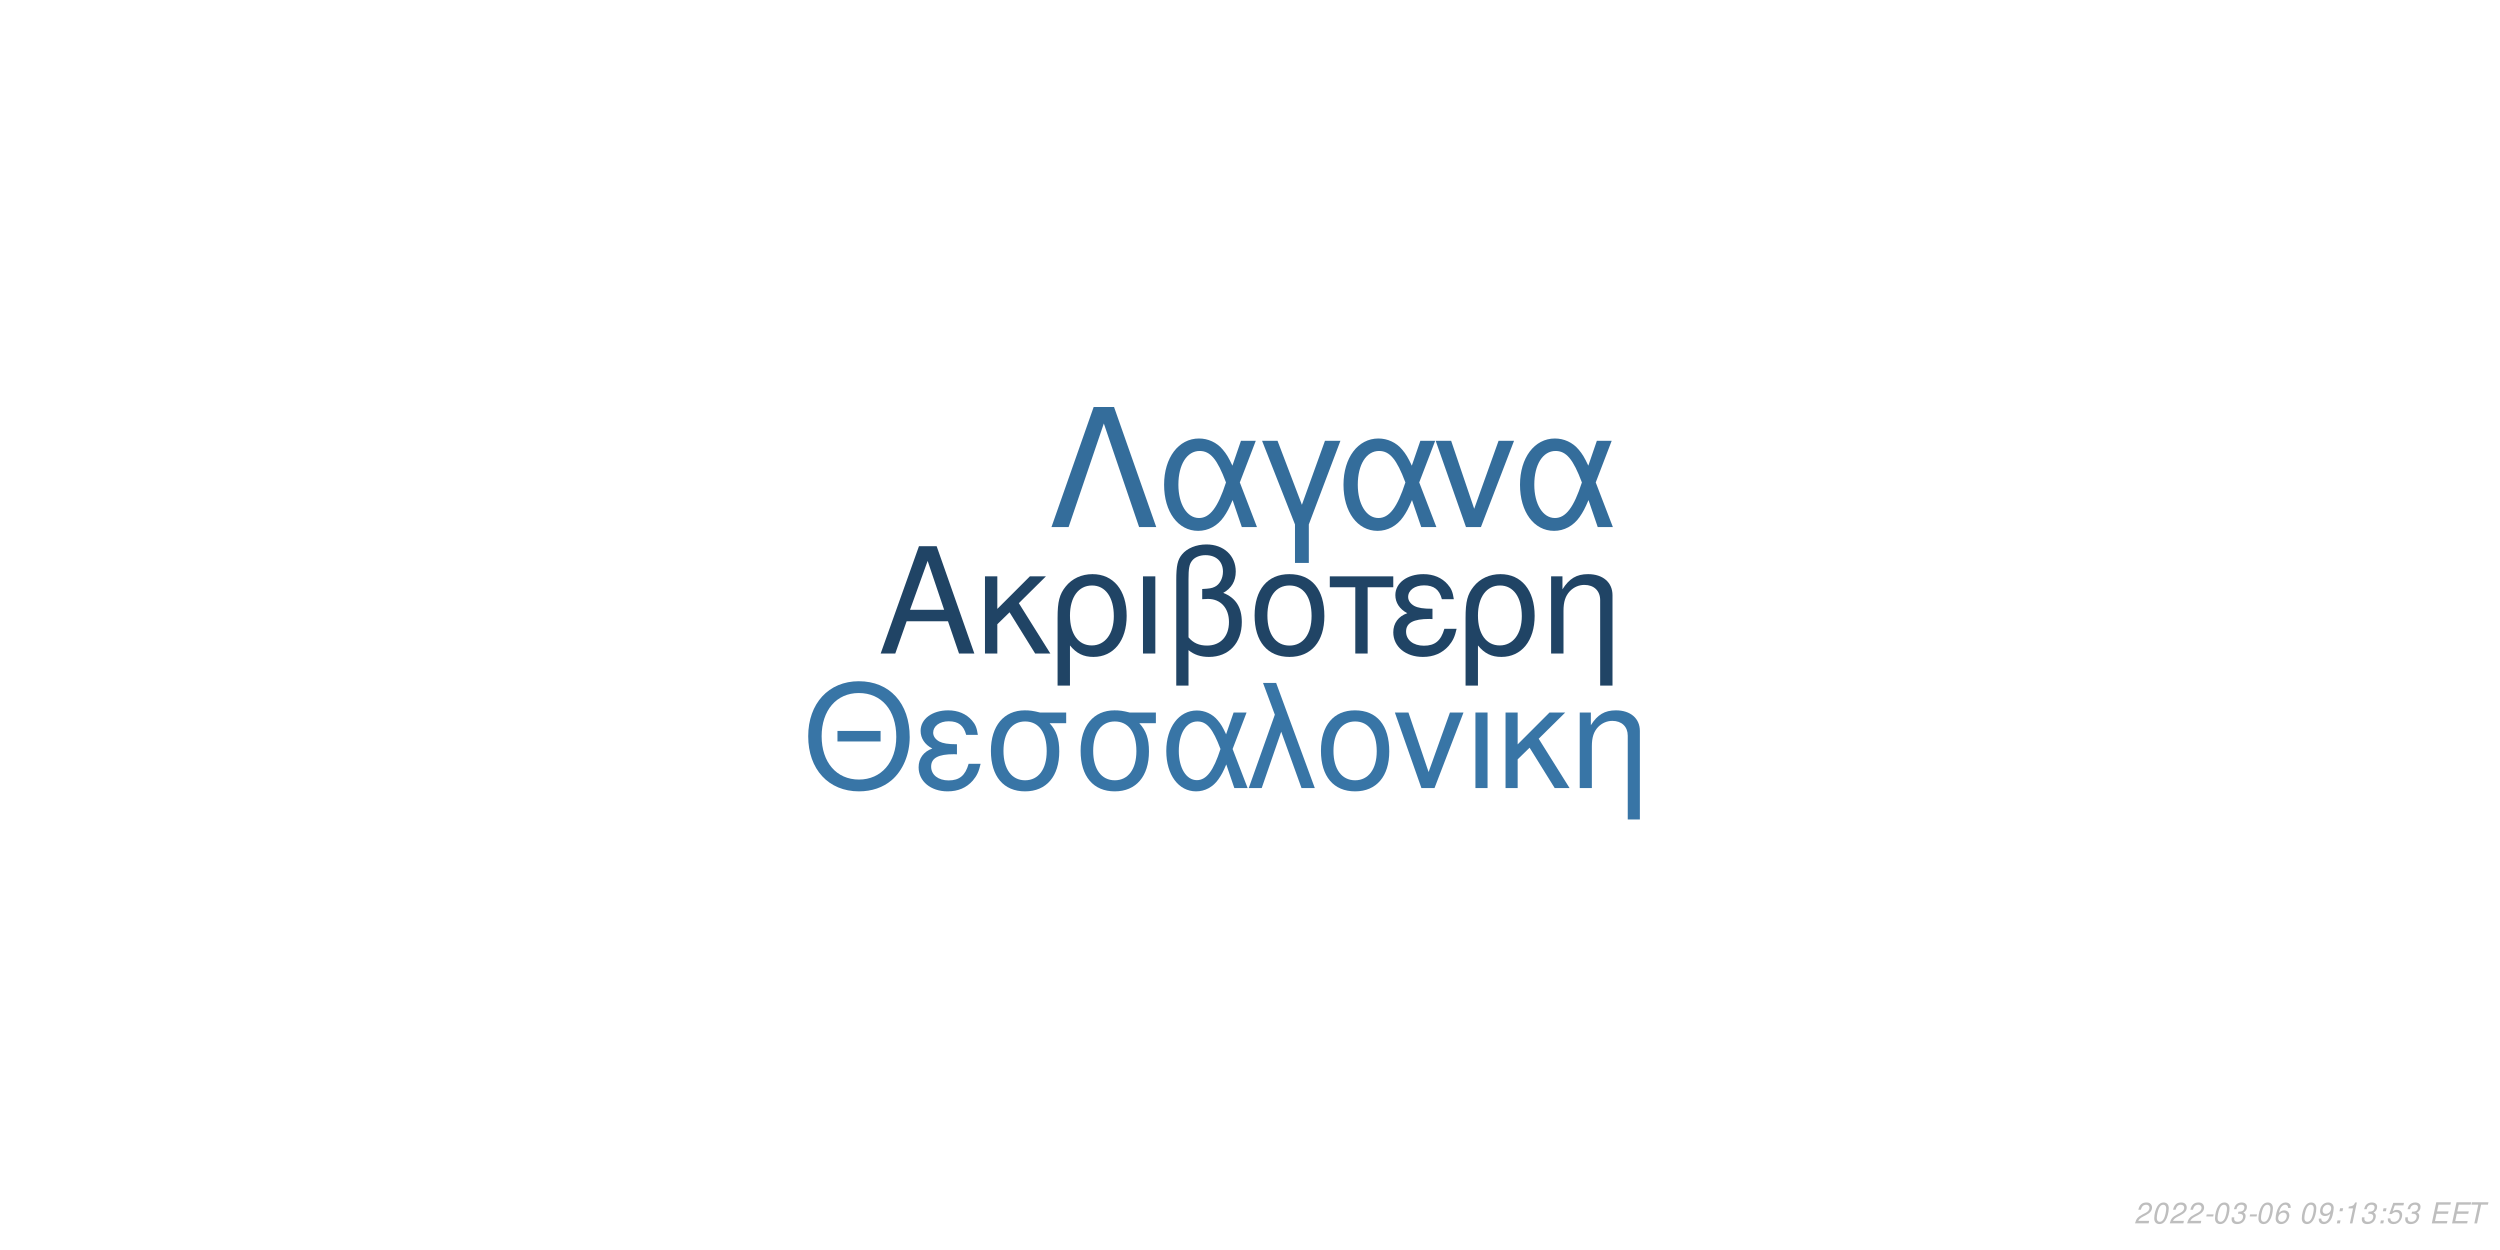
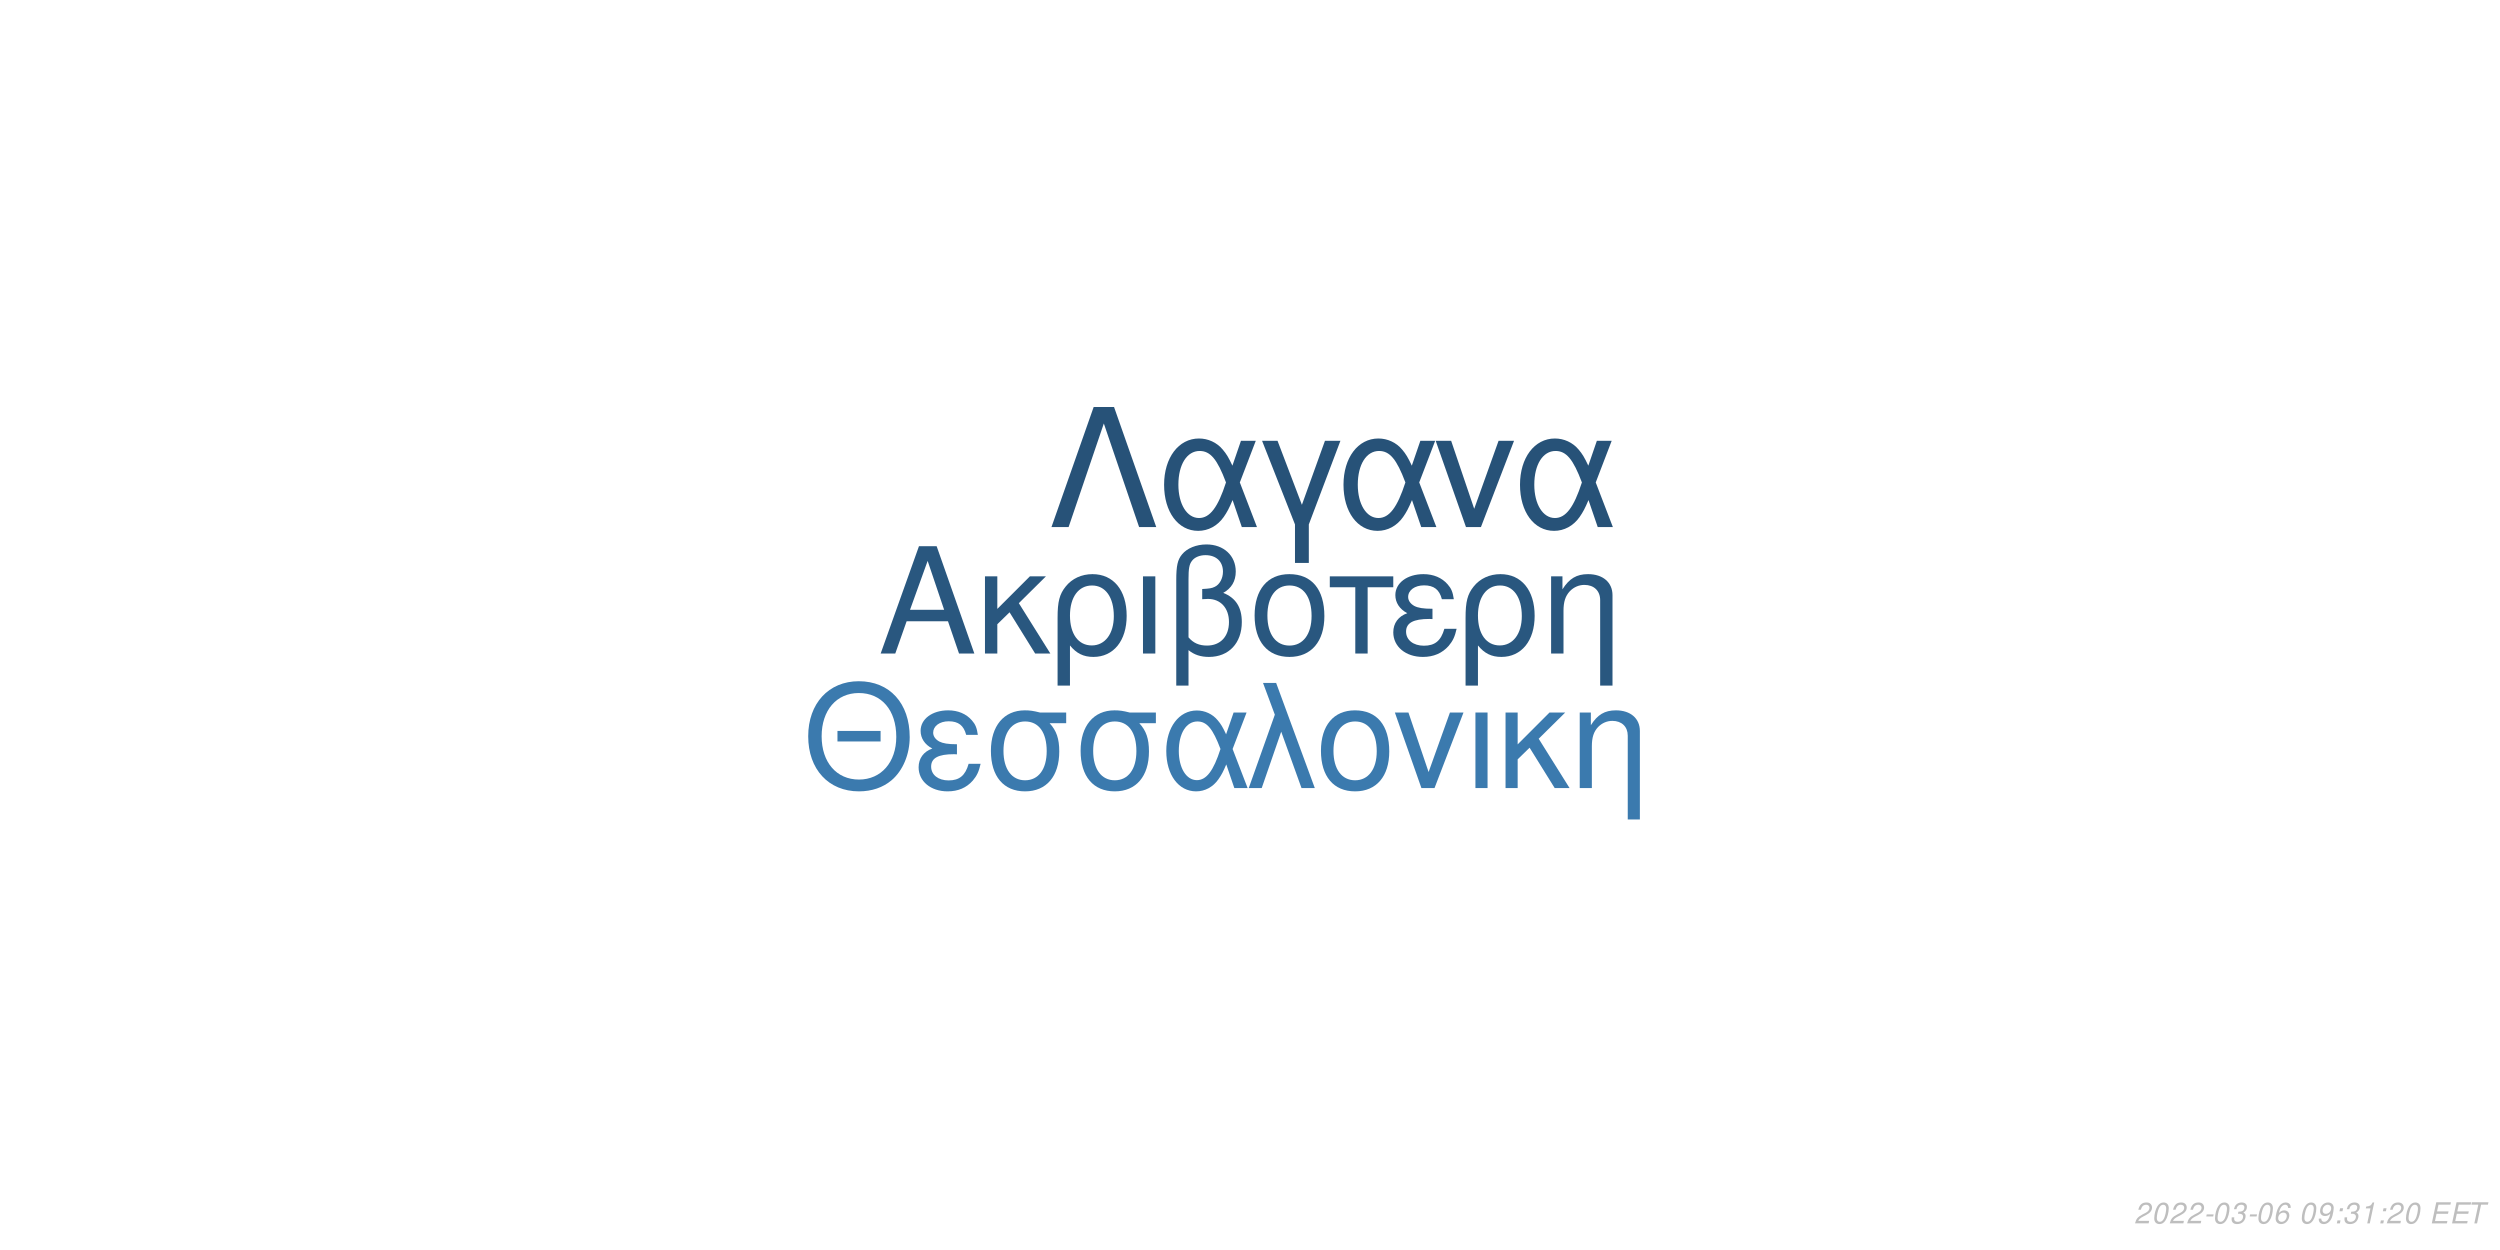
<svg xmlns="http://www.w3.org/2000/svg" xmlns:xlink="http://www.w3.org/1999/xlink" width="864pt" height="432pt" viewBox="0 0 864 432" version="1.1">
  <defs>
    <g>
      <symbol overflow="visible" id="glyph0-0">
        <path style="stroke:none;" d="" />
      </symbol>
      <symbol overflow="visible" id="glyph0-1">
        <path style="stroke:none;" d="M 24.125 -11.141 L 27.938 0 L 33.234 0 L 20.203 -37.094 L 14.094 -37.094 L 0.859 0 L 5.906 0 L 9.828 -11.141 Z M 22.797 -15.109 L 11 -15.109 L 17.094 -32.016 Z M 22.797 -15.109 " />
      </symbol>
      <symbol overflow="visible" id="glyph0-2">
        <path style="stroke:none;" d="M 7.172 -15.422 L 7.172 -26.672 L 2.906 -26.672 L 2.906 0 L 7.172 0 L 7.172 -10.125 L 11.406 -14.25 L 20.25 0 L 25.5 0 L 14.609 -17.406 L 23.969 -26.672 L 18.422 -26.672 Z M 7.172 -15.422 " />
      </symbol>
      <symbol overflow="visible" id="glyph0-3">
        <path style="stroke:none;" d="M 3 11.094 L 7.281 11.094 L 7.281 -2.797 C 9.516 -0.047 11.953 1.172 15.375 1.172 C 22.344 1.172 26.875 -4.422 26.875 -13.031 C 26.875 -21.891 22.297 -27.438 15.062 -27.438 C 11.297 -27.438 7.984 -25.906 5.797 -23.156 C 3.672 -20.516 3 -17.969 3 -12.359 Z M 14.906 -23.516 C 19.547 -23.516 22.438 -19.438 22.438 -12.922 C 22.438 -6.812 19.391 -2.797 14.812 -2.797 C 10.172 -2.797 7.281 -6.766 7.281 -13.125 C 7.281 -19.484 10.234 -23.516 14.906 -23.516 Z M 14.906 -23.516 " />
      </symbol>
      <symbol overflow="visible" id="glyph0-4">
        <path style="stroke:none;" d="M 3.516 0 L 7.781 0 L 7.781 -26.672 L 3.516 -26.672 Z M 3.516 0 " />
      </symbol>
      <symbol overflow="visible" id="glyph0-5">
        <path style="stroke:none;" d="M 4.016 11.094 L 8.25 11.094 L 8.25 -1.172 C 10.172 0.406 12.422 1.172 15.312 1.172 C 22.188 1.172 26.672 -3.609 26.672 -10.891 C 26.672 -15.984 24.578 -19.234 20.25 -20.969 C 23.109 -22.547 24.578 -25.031 24.578 -28.344 C 24.578 -33.844 20.406 -37.703 14.453 -37.703 C 10.938 -37.703 7.734 -36.391 6 -34.25 C 4.484 -32.422 4.016 -30.328 4.016 -25.391 Z M 8.25 -25.656 C 8.25 -29.359 8.5 -30.844 9.469 -32.062 C 10.375 -33.281 12.156 -34 14.094 -34 C 17.812 -34 20.156 -31.812 20.156 -28.297 C 20.156 -25.953 18.984 -23.812 17.297 -23.047 C 16.281 -22.547 15.469 -22.438 12.984 -22.297 L 12.984 -18.781 C 13.734 -18.828 14.344 -18.875 14.969 -18.875 C 19.344 -18.875 22.234 -15.719 22.234 -10.891 C 22.234 -5.906 19.281 -2.75 14.656 -2.75 C 11.953 -2.75 9.922 -3.609 8.25 -5.594 Z M 8.25 -25.656 " />
      </symbol>
      <symbol overflow="visible" id="glyph0-6">
        <path style="stroke:none;" d="M 14.094 -27.438 C 6.562 -27.438 2.094 -22.094 2.094 -13.125 C 2.094 -4.125 6.562 1.172 14.141 1.172 C 21.672 1.172 26.203 -4.172 26.203 -12.922 C 26.203 -22.188 21.828 -27.438 14.094 -27.438 Z M 14.141 -23.516 C 18.938 -23.516 21.781 -19.594 21.781 -12.984 C 21.781 -6.672 18.828 -2.75 14.141 -2.75 C 9.422 -2.75 6.516 -6.672 6.516 -13.125 C 6.516 -19.594 9.422 -23.516 14.141 -23.516 Z M 14.141 -23.516 " />
      </symbol>
      <symbol overflow="visible" id="glyph0-7">
        <path style="stroke:none;" d="M 7.891 0 L 12.156 0 L 12.156 -22.906 L 21.016 -22.906 L 21.016 -26.672 L -0.922 -26.672 L -0.922 -22.906 L 7.891 -22.906 Z M 7.891 0 " />
      </symbol>
      <symbol overflow="visible" id="glyph0-8">
        <path style="stroke:none;" d="M 14.562 -15.469 C 11.344 -15.469 9.562 -15.781 8.297 -16.438 C 6.922 -17.203 6.156 -18.328 6.156 -19.547 C 6.156 -21.891 8.453 -23.562 11.656 -23.562 C 15.062 -23.562 16.953 -22.094 17.812 -18.781 L 21.938 -18.781 C 21.578 -21.266 21.062 -22.5 19.797 -23.922 C 17.812 -26.203 14.906 -27.438 11.453 -27.438 C 5.797 -27.438 1.734 -24.375 1.734 -20.203 C 1.734 -17.609 3.156 -15.375 5.859 -13.938 C 2.797 -12.875 1.016 -10.484 1.016 -7.328 C 1.016 -2.391 5.297 1.172 11.25 1.172 C 14.969 1.172 17.906 -0.109 20.156 -2.641 C 21.578 -4.328 22.297 -5.797 22.906 -8.547 L 18.672 -8.547 C 17.5 -4.422 15.422 -2.703 11.609 -2.703 C 7.938 -2.703 5.438 -4.688 5.438 -7.578 C 5.438 -10.578 7.938 -11.953 13.484 -11.953 C 13.641 -11.953 14.094 -11.953 14.562 -11.906 Z M 14.562 -15.469 " />
      </symbol>
      <symbol overflow="visible" id="glyph0-9">
        <path style="stroke:none;" d="M 3.562 -26.672 L 3.562 0 L 7.844 0 L 7.844 -14.703 C 7.844 -17.906 8.5 -19.891 10.031 -21.531 C 11.406 -22.953 13.188 -23.719 15.062 -23.719 C 18.375 -23.719 20.516 -21.672 20.516 -18.469 L 20.516 11.094 L 24.781 11.094 L 24.781 -20.156 C 24.781 -24.578 21.469 -27.438 16.328 -27.438 C 12.359 -27.438 9.828 -25.906 7.484 -22.188 L 7.484 -26.672 Z M 3.562 -26.672 " />
      </symbol>
      <symbol overflow="visible" id="glyph1-0">
        <path style="stroke:none;" d="" />
      </symbol>
      <symbol overflow="visible" id="glyph1-1">
        <path style="stroke:none;" d="M 26.859 -19.734 L 11.953 -19.734 L 11.953 -16.094 L 26.859 -16.094 Z M 19.328 -36.922 C 8.922 -36.922 1.844 -29.25 1.844 -17.891 C 1.844 -6.484 8.875 1.141 19.391 1.141 C 23.812 1.141 27.703 -0.203 30.641 -2.688 C 34.578 -6.031 36.922 -11.656 36.922 -17.594 C 36.922 -29.297 30 -36.922 19.328 -36.922 Z M 19.328 -32.844 C 27.203 -32.844 32.281 -26.906 32.281 -17.688 C 32.281 -8.922 27.062 -2.938 19.391 -2.938 C 11.609 -2.938 6.484 -8.922 6.484 -17.891 C 6.484 -26.859 11.609 -32.844 19.328 -32.844 Z M 19.328 -32.844 " />
      </symbol>
      <symbol overflow="visible" id="glyph1-2">
        <path style="stroke:none;" d="M 14.25 -15.141 C 11.109 -15.141 9.375 -15.453 8.125 -16.094 C 6.781 -16.844 6.031 -17.938 6.031 -19.141 C 6.031 -21.422 8.266 -23.078 11.406 -23.078 C 14.75 -23.078 16.594 -21.625 17.438 -18.391 L 21.469 -18.391 C 21.125 -20.828 20.625 -22.031 19.391 -23.422 C 17.438 -25.656 14.594 -26.859 11.219 -26.859 C 5.688 -26.859 1.688 -23.875 1.688 -19.781 C 1.688 -17.234 3.094 -15.047 5.734 -13.656 C 2.734 -12.609 1 -10.266 1 -7.172 C 1 -2.344 5.188 1.141 11.016 1.141 C 14.656 1.141 17.547 -0.094 19.734 -2.594 C 21.125 -4.234 21.828 -5.688 22.422 -8.375 L 18.281 -8.375 C 17.141 -4.328 15.094 -2.641 11.359 -2.641 C 7.766 -2.641 5.328 -4.578 5.328 -7.422 C 5.328 -10.359 7.766 -11.703 13.203 -11.703 C 13.359 -11.703 13.797 -11.703 14.25 -11.656 Z M 14.25 -15.141 " />
      </symbol>
      <symbol overflow="visible" id="glyph1-3">
        <path style="stroke:none;" d="M 29 -26.109 L 19.938 -26.109 C 17.594 -26.703 16.438 -26.859 14.703 -26.859 C 7.469 -26.859 2.984 -21.469 2.984 -12.859 C 2.984 -4.031 7.375 1.141 14.797 1.141 C 22.172 1.141 26.609 -4.078 26.609 -12.656 C 26.609 -17.047 25.656 -19.828 23.266 -22.422 L 29 -22.422 Z M 14.797 -23.016 C 19.531 -23.016 22.266 -19.234 22.266 -12.75 C 22.266 -6.531 19.438 -2.688 14.797 -2.688 C 10.172 -2.688 7.328 -6.531 7.328 -12.859 C 7.328 -19.188 10.172 -23.016 14.797 -23.016 Z M 14.797 -23.016 " />
      </symbol>
      <symbol overflow="visible" id="glyph1-4">
        <path style="stroke:none;" d="M 29.344 -26.109 L 24.859 -26.109 L 22.266 -18.578 C 21.125 -21.031 20.484 -22.125 19.328 -23.469 C 17.547 -25.609 14.906 -26.812 12.156 -26.812 C 5.984 -26.812 1.594 -20.984 1.594 -12.812 C 1.594 -4.578 5.828 1.141 11.906 1.141 C 14.953 1.141 17.734 -0.344 19.625 -3.047 C 20.672 -4.531 21.281 -5.688 22.328 -8.172 L 25.109 0 L 29.703 0 L 24.516 -13.5 Z M 20.328 -13.5 C 17.891 -5.922 15.453 -2.734 12.156 -2.734 C 8.516 -2.734 5.922 -6.922 5.922 -12.812 C 5.922 -18.938 8.516 -23.016 12.359 -23.016 C 15.594 -23.016 17.688 -20.531 20.328 -13.5 Z M 20.328 -13.5 " />
      </symbol>
      <symbol overflow="visible" id="glyph1-5">
        <path style="stroke:none;" d="M 1.094 0 L 5.578 0 L 12.312 -19.484 L 19.328 0 L 23.922 0 L 10.562 -36.328 L 6.031 -36.328 L 10.109 -25.359 Z M 1.094 0 " />
      </symbol>
      <symbol overflow="visible" id="glyph1-6">
        <path style="stroke:none;" d="M 13.797 -26.859 C 6.422 -26.859 2.047 -21.625 2.047 -12.859 C 2.047 -4.031 6.422 1.141 13.859 1.141 C 21.234 1.141 25.656 -4.078 25.656 -12.656 C 25.656 -21.719 21.375 -26.859 13.797 -26.859 Z M 13.859 -23.016 C 18.531 -23.016 21.328 -19.188 21.328 -12.703 C 21.328 -6.531 18.438 -2.688 13.859 -2.688 C 9.219 -2.688 6.375 -6.531 6.375 -12.859 C 6.375 -19.188 9.219 -23.016 13.859 -23.016 Z M 13.859 -23.016 " />
      </symbol>
      <symbol overflow="visible" id="glyph1-7">
        <path style="stroke:none;" d="M 14.297 0 L 24.312 -26.109 L 19.625 -26.109 L 12.25 -5.531 L 5.281 -26.109 L 0.594 -26.109 L 9.766 0 Z M 14.297 0 " />
      </symbol>
      <symbol overflow="visible" id="glyph1-8">
        <path style="stroke:none;" d="M 3.438 0 L 7.625 0 L 7.625 -26.109 L 3.438 -26.109 Z M 3.438 0 " />
      </symbol>
      <symbol overflow="visible" id="glyph1-9">
        <path style="stroke:none;" d="M 7.031 -15.094 L 7.031 -26.109 L 2.844 -26.109 L 2.844 0 L 7.031 0 L 7.031 -9.922 L 11.156 -13.953 L 19.828 0 L 24.969 0 L 14.297 -17.047 L 23.469 -26.109 L 18.031 -26.109 Z M 7.031 -15.094 " />
      </symbol>
      <symbol overflow="visible" id="glyph1-10">
        <path style="stroke:none;" d="M 3.484 -26.109 L 3.484 0 L 7.672 0 L 7.672 -14.406 C 7.672 -17.547 8.328 -19.484 9.812 -21.078 C 11.156 -22.469 12.906 -23.219 14.75 -23.219 C 17.984 -23.219 20.078 -21.234 20.078 -18.094 L 20.078 10.859 L 24.266 10.859 L 24.266 -19.734 C 24.266 -24.062 21.031 -26.859 16 -26.859 C 12.109 -26.859 9.609 -25.359 7.328 -21.719 L 7.328 -26.109 Z M 3.484 -26.109 " />
      </symbol>
      <symbol overflow="visible" id="glyph2-0">
        <path style="stroke:none;" d="" />
      </symbol>
      <symbol overflow="visible" id="glyph2-1">
        <path style="stroke:none;" d="M 22.531 -41.484 L 15.484 -41.484 L 0.906 0 L 6.828 0 L 19 -35.797 L 31.188 0 L 37.109 0 Z M 22.531 -41.484 " />
      </symbol>
      <symbol overflow="visible" id="glyph2-2">
        <path style="stroke:none;" d="M 33.516 -29.812 L 28.391 -29.812 L 25.438 -21.219 C 24.125 -24.016 23.391 -25.266 22.078 -26.797 C 20.031 -29.25 17.016 -30.609 13.891 -30.609 C 6.828 -30.609 1.828 -23.953 1.828 -14.625 C 1.828 -5.234 6.656 1.312 13.594 1.312 C 17.078 1.312 20.266 -0.391 22.422 -3.469 C 23.609 -5.172 24.297 -6.484 25.5 -9.328 L 28.688 0 L 33.922 0 L 28 -15.422 Z M 23.219 -15.422 C 20.422 -6.766 17.641 -3.125 13.891 -3.125 C 9.734 -3.125 6.766 -7.906 6.766 -14.625 C 6.766 -21.625 9.734 -26.297 14.109 -26.297 C 17.812 -26.297 20.203 -23.453 23.219 -15.422 Z M 23.219 -15.422 " />
      </symbol>
      <symbol overflow="visible" id="glyph2-3">
        <path style="stroke:none;" d="M 12.062 12.406 L 16.844 12.406 L 16.844 -0.906 L 27.766 -29.812 L 22.422 -29.812 L 14.453 -7.688 L 6.031 -29.812 L 0.688 -29.812 L 12.062 -0.906 Z M 12.062 12.406 " />
      </symbol>
      <symbol overflow="visible" id="glyph2-4">
        <path style="stroke:none;" d="M 16.328 0 L 27.766 -29.812 L 22.422 -29.812 L 14 -6.312 L 6.031 -29.812 L 0.688 -29.812 L 11.156 0 Z M 16.328 0 " />
      </symbol>
      <symbol overflow="visible" id="glyph3-0">
        <path style="stroke:none;" d="" />
      </symbol>
      <symbol overflow="visible" id="glyph3-1">
        <path style="stroke:none;" d="M 5.234 -0.875 L 1.469 -0.875 C 1.641 -1.375 2.203 -1.891 3.109 -2.344 L 4.234 -2.938 C 5.562 -3.625 6.219 -4.469 6.219 -5.484 C 6.219 -5.938 6.062 -6.359 5.797 -6.656 C 5.469 -7.047 4.984 -7.234 4.312 -7.234 C 2.766 -7.234 1.891 -6.453 1.484 -4.734 L 2.375 -4.734 C 2.484 -5.188 2.609 -5.484 2.797 -5.75 C 3.094 -6.203 3.609 -6.453 4.188 -6.453 C 4.891 -6.453 5.344 -6.031 5.344 -5.375 C 5.344 -4.703 4.859 -4.094 4.016 -3.656 L 2.984 -3.125 C 1.234 -2.188 0.797 -1.656 0.344 -0.016 L 5.047 -0.016 Z M 5.234 -0.875 " />
      </symbol>
      <symbol overflow="visible" id="glyph3-2">
        <path style="stroke:none;" d="M 4.203 -7.234 C 3.375 -7.234 2.688 -6.812 2.125 -5.984 C 1.484 -5.047 0.984 -3.188 0.984 -1.734 C 0.984 -1.109 1.172 -0.562 1.484 -0.266 C 1.797 0.047 2.281 0.234 2.766 0.234 C 3.625 0.234 4.281 -0.156 4.859 -1.016 C 5.516 -1.953 6 -3.797 6 -5.266 C 6 -6.5 5.328 -7.234 4.203 -7.234 Z M 4.094 -6.453 C 4.734 -6.453 5.125 -5.984 5.125 -5.156 C 5.125 -4.203 4.781 -2.625 4.406 -1.812 C 3.984 -0.938 3.516 -0.547 2.875 -0.547 C 2.25 -0.547 1.875 -1.031 1.875 -1.828 C 1.875 -2.797 2.203 -4.344 2.594 -5.203 C 2.984 -6.047 3.453 -6.453 4.094 -6.453 Z M 4.094 -6.453 " />
      </symbol>
      <symbol overflow="visible" id="glyph3-3">
        <path style="stroke:none;" d="M 3.516 -3.125 L 1.125 -3.125 L 0.969 -2.406 L 3.359 -2.406 Z M 3.516 -3.125 " />
      </symbol>
      <symbol overflow="visible" id="glyph3-4">
        <path style="stroke:none;" d="M 2.922 -3.312 C 3.125 -3.344 3.234 -3.344 3.375 -3.344 C 4.203 -3.344 4.688 -3 4.688 -2.406 C 4.688 -1.312 3.906 -0.547 2.781 -0.547 C 2.047 -0.547 1.594 -0.938 1.594 -1.562 C 1.594 -1.719 1.609 -1.844 1.656 -2.094 L 0.766 -2.094 C 0.734 -1.797 0.719 -1.641 0.719 -1.469 C 0.719 -0.375 1.406 0.234 2.641 0.234 C 3.547 0.234 4.297 -0.078 4.812 -0.656 C 5.266 -1.156 5.562 -1.875 5.562 -2.547 C 5.562 -3.125 5.344 -3.453 4.797 -3.734 C 5.641 -4.234 6.016 -4.844 6.016 -5.734 C 6.016 -6.656 5.312 -7.234 4.203 -7.234 C 3.375 -7.234 2.672 -6.938 2.188 -6.375 C 1.891 -6.031 1.703 -5.641 1.516 -4.906 L 2.391 -4.906 C 2.5 -5.359 2.594 -5.594 2.734 -5.812 C 3.047 -6.234 3.516 -6.453 4.078 -6.453 C 4.734 -6.453 5.141 -6.125 5.141 -5.578 C 5.141 -5.188 5.016 -4.797 4.797 -4.547 C 4.516 -4.234 4 -4.062 3.266 -4.062 L 3.078 -4.062 Z M 2.922 -3.312 " />
      </symbol>
      <symbol overflow="visible" id="glyph3-5">
        <path style="stroke:none;" d="M 6.125 -5.344 L 6.141 -5.625 C 6.141 -6.609 5.453 -7.234 4.391 -7.234 C 3.438 -7.234 2.641 -6.719 2.016 -5.703 C 1.422 -4.781 0.938 -2.953 0.938 -1.688 C 0.938 -0.516 1.688 0.234 2.859 0.234 C 3.703 0.234 4.438 -0.156 5 -0.875 C 5.406 -1.422 5.672 -2.156 5.672 -2.766 C 5.672 -3.812 4.969 -4.5 3.906 -4.5 C 3.234 -4.5 2.672 -4.234 2.094 -3.625 C 2.406 -5.375 3.234 -6.453 4.25 -6.453 C 4.703 -6.453 5.062 -6.234 5.172 -5.844 C 5.203 -5.719 5.234 -5.578 5.25 -5.344 Z M 3.656 -3.734 C 4.344 -3.734 4.797 -3.281 4.797 -2.625 C 4.797 -1.469 3.984 -0.547 2.984 -0.547 C 2.297 -0.547 1.812 -1.047 1.812 -1.766 C 1.812 -2.859 2.625 -3.734 3.656 -3.734 Z M 3.656 -3.734 " />
      </symbol>
      <symbol overflow="visible" id="glyph3-6">
        <path style="stroke:none;" d="" />
      </symbol>
      <symbol overflow="visible" id="glyph3-7">
        <path style="stroke:none;" d="M 0.844 -1.656 C 0.844 -1.547 0.844 -1.438 0.844 -1.375 C 0.844 -0.406 1.531 0.234 2.578 0.234 C 3.203 0.234 3.766 0.016 4.297 -0.438 C 4.938 -1 5.312 -1.656 5.594 -2.719 C 5.844 -3.672 6.016 -4.766 6.016 -5.375 C 6.016 -5.844 5.844 -6.328 5.547 -6.656 C 5.203 -7.031 4.703 -7.234 4.062 -7.234 C 2.516 -7.234 1.297 -5.938 1.297 -4.266 C 1.297 -3.203 1.984 -2.547 3.047 -2.547 C 3.484 -2.547 3.953 -2.672 4.281 -2.891 C 4.406 -2.984 4.547 -3.078 4.828 -3.344 C 4.438 -1.484 3.703 -0.547 2.703 -0.547 C 2.109 -0.547 1.719 -0.938 1.719 -1.547 L 1.719 -1.656 Z M 3.953 -6.453 C 4.625 -6.453 5.141 -5.953 5.141 -5.281 C 5.141 -4.188 4.312 -3.312 3.297 -3.312 C 2.594 -3.312 2.172 -3.734 2.172 -4.453 C 2.172 -5.562 2.984 -6.453 3.953 -6.453 Z M 3.953 -6.453 " />
      </symbol>
      <symbol overflow="visible" id="glyph3-8">
        <path style="stroke:none;" d="M 2.359 -1.031 L 1.312 -1.031 L 1.094 0 L 2.141 0 Z M 3.266 -5.234 L 2.219 -5.234 L 2 -4.203 L 3.047 -4.203 Z M 3.266 -5.234 " />
      </symbol>
      <symbol overflow="visible" id="glyph3-9">
        <path style="stroke:none;" d="M 3.703 -5.188 L 2.594 0 L 3.469 0 L 5.016 -7.234 L 4.438 -7.234 C 3.906 -6.156 3.688 -6.016 2.234 -5.812 L 2.109 -5.188 Z M 3.703 -5.188 " />
      </symbol>
      <symbol overflow="visible" id="glyph3-10">
-         <path style="stroke:none;" d="M 6.297 -7.094 L 2.594 -7.094 L 1.234 -3.234 L 2.047 -3.234 C 2.656 -3.766 2.938 -3.906 3.531 -3.906 C 4.328 -3.906 4.797 -3.453 4.797 -2.688 C 4.797 -1.438 3.969 -0.547 2.828 -0.547 C 2.031 -0.547 1.609 -0.938 1.578 -1.734 L 0.703 -1.734 L 0.703 -1.516 C 0.703 -0.938 0.844 -0.547 1.188 -0.266 C 1.562 0.062 2.078 0.234 2.703 0.234 C 3.656 0.234 4.391 -0.156 4.984 -0.922 C 5.422 -1.5 5.672 -2.234 5.672 -2.953 C 5.672 -4 4.938 -4.672 3.812 -4.672 C 3.328 -4.672 2.906 -4.547 2.406 -4.234 L 3.109 -6.219 L 6.109 -6.219 Z M 6.297 -7.094 " />
+         <path style="stroke:none;" d="M 2.547 -3.312 L 6.5 -3.312 L 6.688 -4.141 L 2.719 -4.141 L 3.219 -6.469 L 7.344 -6.469 L 7.516 -7.297 L 2.453 -7.297 L 0.906 0 L 6.125 0 L 6.297 -0.812 L 2.016 -0.812 Z M 2.547 -3.312 " />
      </symbol>
      <symbol overflow="visible" id="glyph3-11">
-         <path style="stroke:none;" d="M 2.547 -3.312 L 6.5 -3.312 L 6.688 -4.141 L 2.719 -4.141 L 3.219 -6.469 L 7.344 -6.469 L 7.516 -7.297 L 2.453 -7.297 L 0.906 0 L 6.125 0 L 6.297 -0.812 L 2.016 -0.812 Z M 2.547 -3.312 " />
-       </symbol>
-       <symbol overflow="visible" id="glyph3-12">
        <path style="stroke:none;" d="M 4.938 -6.469 L 7.312 -6.469 L 7.484 -7.297 L 1.75 -7.297 L 1.578 -6.469 L 3.984 -6.469 L 2.609 0 L 3.547 0 Z M 4.938 -6.469 " />
      </symbol>
    </g>
  </defs>
  <g id="surface1">
    <rect x="0" y="0" width="864" height="432" style="fill:rgb(100%,100%,100%);fill-opacity:1;stroke:none;" />
-     <g style="fill:rgb(12.549%,26.667%,39.608%);fill-opacity:1;">
+     <g style="fill:rgb(16.078%,34.118%,49.804%);fill-opacity:1;">
      <use xlink:href="#glyph0-1" x="303.5" y="225.861" />
      <use xlink:href="#glyph0-2" x="337.5" y="225.861" />
      <use xlink:href="#glyph0-3" x="362.5" y="225.861" />
      <use xlink:href="#glyph0-4" x="391.5" y="225.861" />
      <use xlink:href="#glyph0-5" x="402.5" y="225.861" />
      <use xlink:href="#glyph0-6" x="431.5" y="225.861" />
      <use xlink:href="#glyph0-7" x="460.5" y="225.861" />
      <use xlink:href="#glyph0-8" x="480.5" y="225.861" />
      <use xlink:href="#glyph0-3" x="503.5" y="225.861" />
      <use xlink:href="#glyph0-9" x="532.5" y="225.861" />
    </g>
-     <g style="fill:rgb(21.961%,45.882%,65.098%);fill-opacity:1;">
+     <g style="fill:rgb(23.137%,47.843%,68.235%);fill-opacity:1;">
      <use xlink:href="#glyph1-1" x="277.473" y="272.354" />
      <use xlink:href="#glyph1-2" x="316.473" y="272.354" />
      <use xlink:href="#glyph1-3" x="339.473" y="272.354" />
      <use xlink:href="#glyph1-3" x="370.473" y="272.354" />
      <use xlink:href="#glyph1-4" x="401.473" y="272.354" />
      <use xlink:href="#glyph1-5" x="430.473" y="272.354" />
      <use xlink:href="#glyph1-6" x="454.473" y="272.354" />
      <use xlink:href="#glyph1-7" x="481.473" y="272.354" />
      <use xlink:href="#glyph1-8" x="506.473" y="272.354" />
      <use xlink:href="#glyph1-9" x="517.473" y="272.354" />
      <use xlink:href="#glyph1-10" x="542.473" y="272.354" />
    </g>
-     <g style="fill:rgb(20.392%,42.745%,60.784%);fill-opacity:1;">
+     <g style="fill:rgb(15.294%,32.157%,47.059%);fill-opacity:1;">
      <use xlink:href="#glyph2-1" x="362.484" y="182.152" />
      <use xlink:href="#glyph2-2" x="400.484" y="182.152" />
      <use xlink:href="#glyph2-3" x="435.484" y="182.152" />
      <use xlink:href="#glyph2-2" x="462.484" y="182.152" />
      <use xlink:href="#glyph2-4" x="495.484" y="182.152" />
      <use xlink:href="#glyph2-2" x="523.484" y="182.152" />
    </g>
    <g style="fill:rgb(74.51%,74.51%,74.51%);fill-opacity:1;">
      <use xlink:href="#glyph3-1" x="737.52" y="422.81" />
      <use xlink:href="#glyph3-2" x="743.52" y="422.81" />
      <use xlink:href="#glyph3-1" x="749.52" y="422.81" />
      <use xlink:href="#glyph3-1" x="755.52" y="422.81" />
      <use xlink:href="#glyph3-3" x="761.52" y="422.81" />
      <use xlink:href="#glyph3-2" x="764.52" y="422.81" />
      <use xlink:href="#glyph3-4" x="770.52" y="422.81" />
      <use xlink:href="#glyph3-3" x="776.52" y="422.81" />
      <use xlink:href="#glyph3-2" x="779.52" y="422.81" />
      <use xlink:href="#glyph3-5" x="785.52" y="422.81" />
      <use xlink:href="#glyph3-6" x="791.52" y="422.81" />
      <use xlink:href="#glyph3-2" x="794.52" y="422.81" />
      <use xlink:href="#glyph3-7" x="800.52" y="422.81" />
      <use xlink:href="#glyph3-8" x="806.52" y="422.81" />
-       <use xlink:href="#glyph3-9" x="809.52" y="422.81" />
-       <use xlink:href="#glyph3-4" x="815.52" y="422.81" />
+       <use xlink:href="#glyph3-4" x="809.52" y="422.81" />
+       <use xlink:href="#glyph3-9" x="815.52" y="422.81" />
      <use xlink:href="#glyph3-8" x="821.52" y="422.81" />
-       <use xlink:href="#glyph3-10" x="824.52" y="422.81" />
-       <use xlink:href="#glyph3-4" x="830.52" y="422.81" />
+       <use xlink:href="#glyph3-1" x="824.52" y="422.81" />
+       <use xlink:href="#glyph3-2" x="830.52" y="422.81" />
      <use xlink:href="#glyph3-6" x="836.52" y="422.81" />
-       <use xlink:href="#glyph3-11" x="839.52" y="422.81" />
-       <use xlink:href="#glyph3-11" x="846.52" y="422.81" />
-       <use xlink:href="#glyph3-12" x="852.52" y="422.81" />
+       <use xlink:href="#glyph3-10" x="839.52" y="422.81" />
+       <use xlink:href="#glyph3-10" x="846.52" y="422.81" />
+       <use xlink:href="#glyph3-11" x="852.52" y="422.81" />
    </g>
  </g>
</svg>
